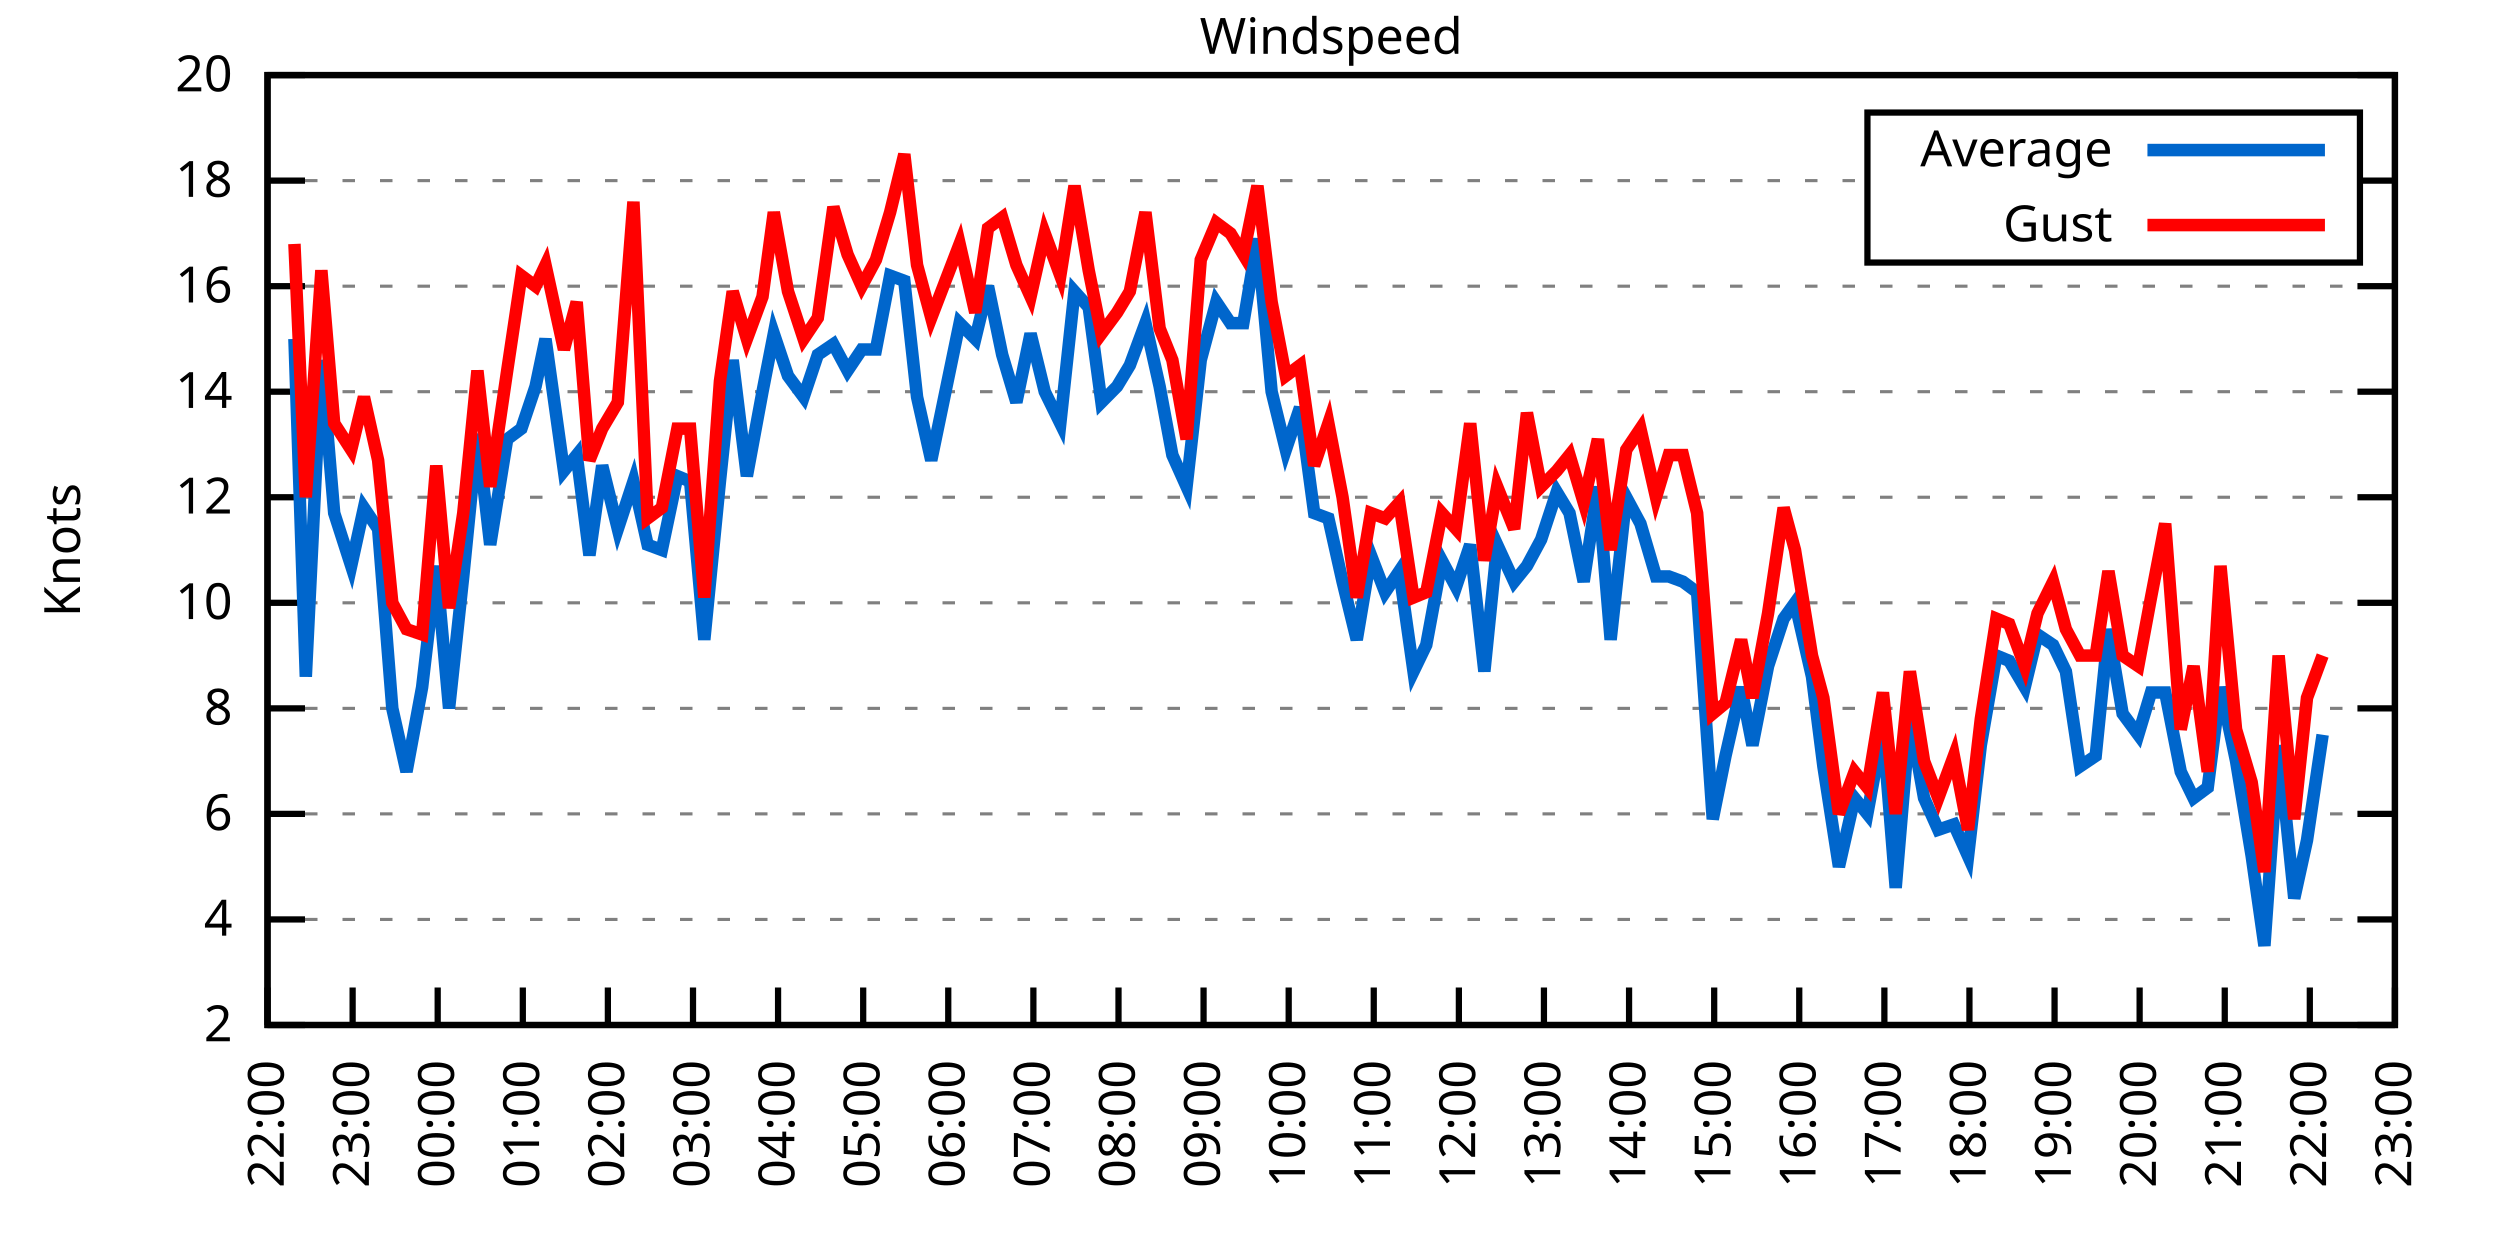
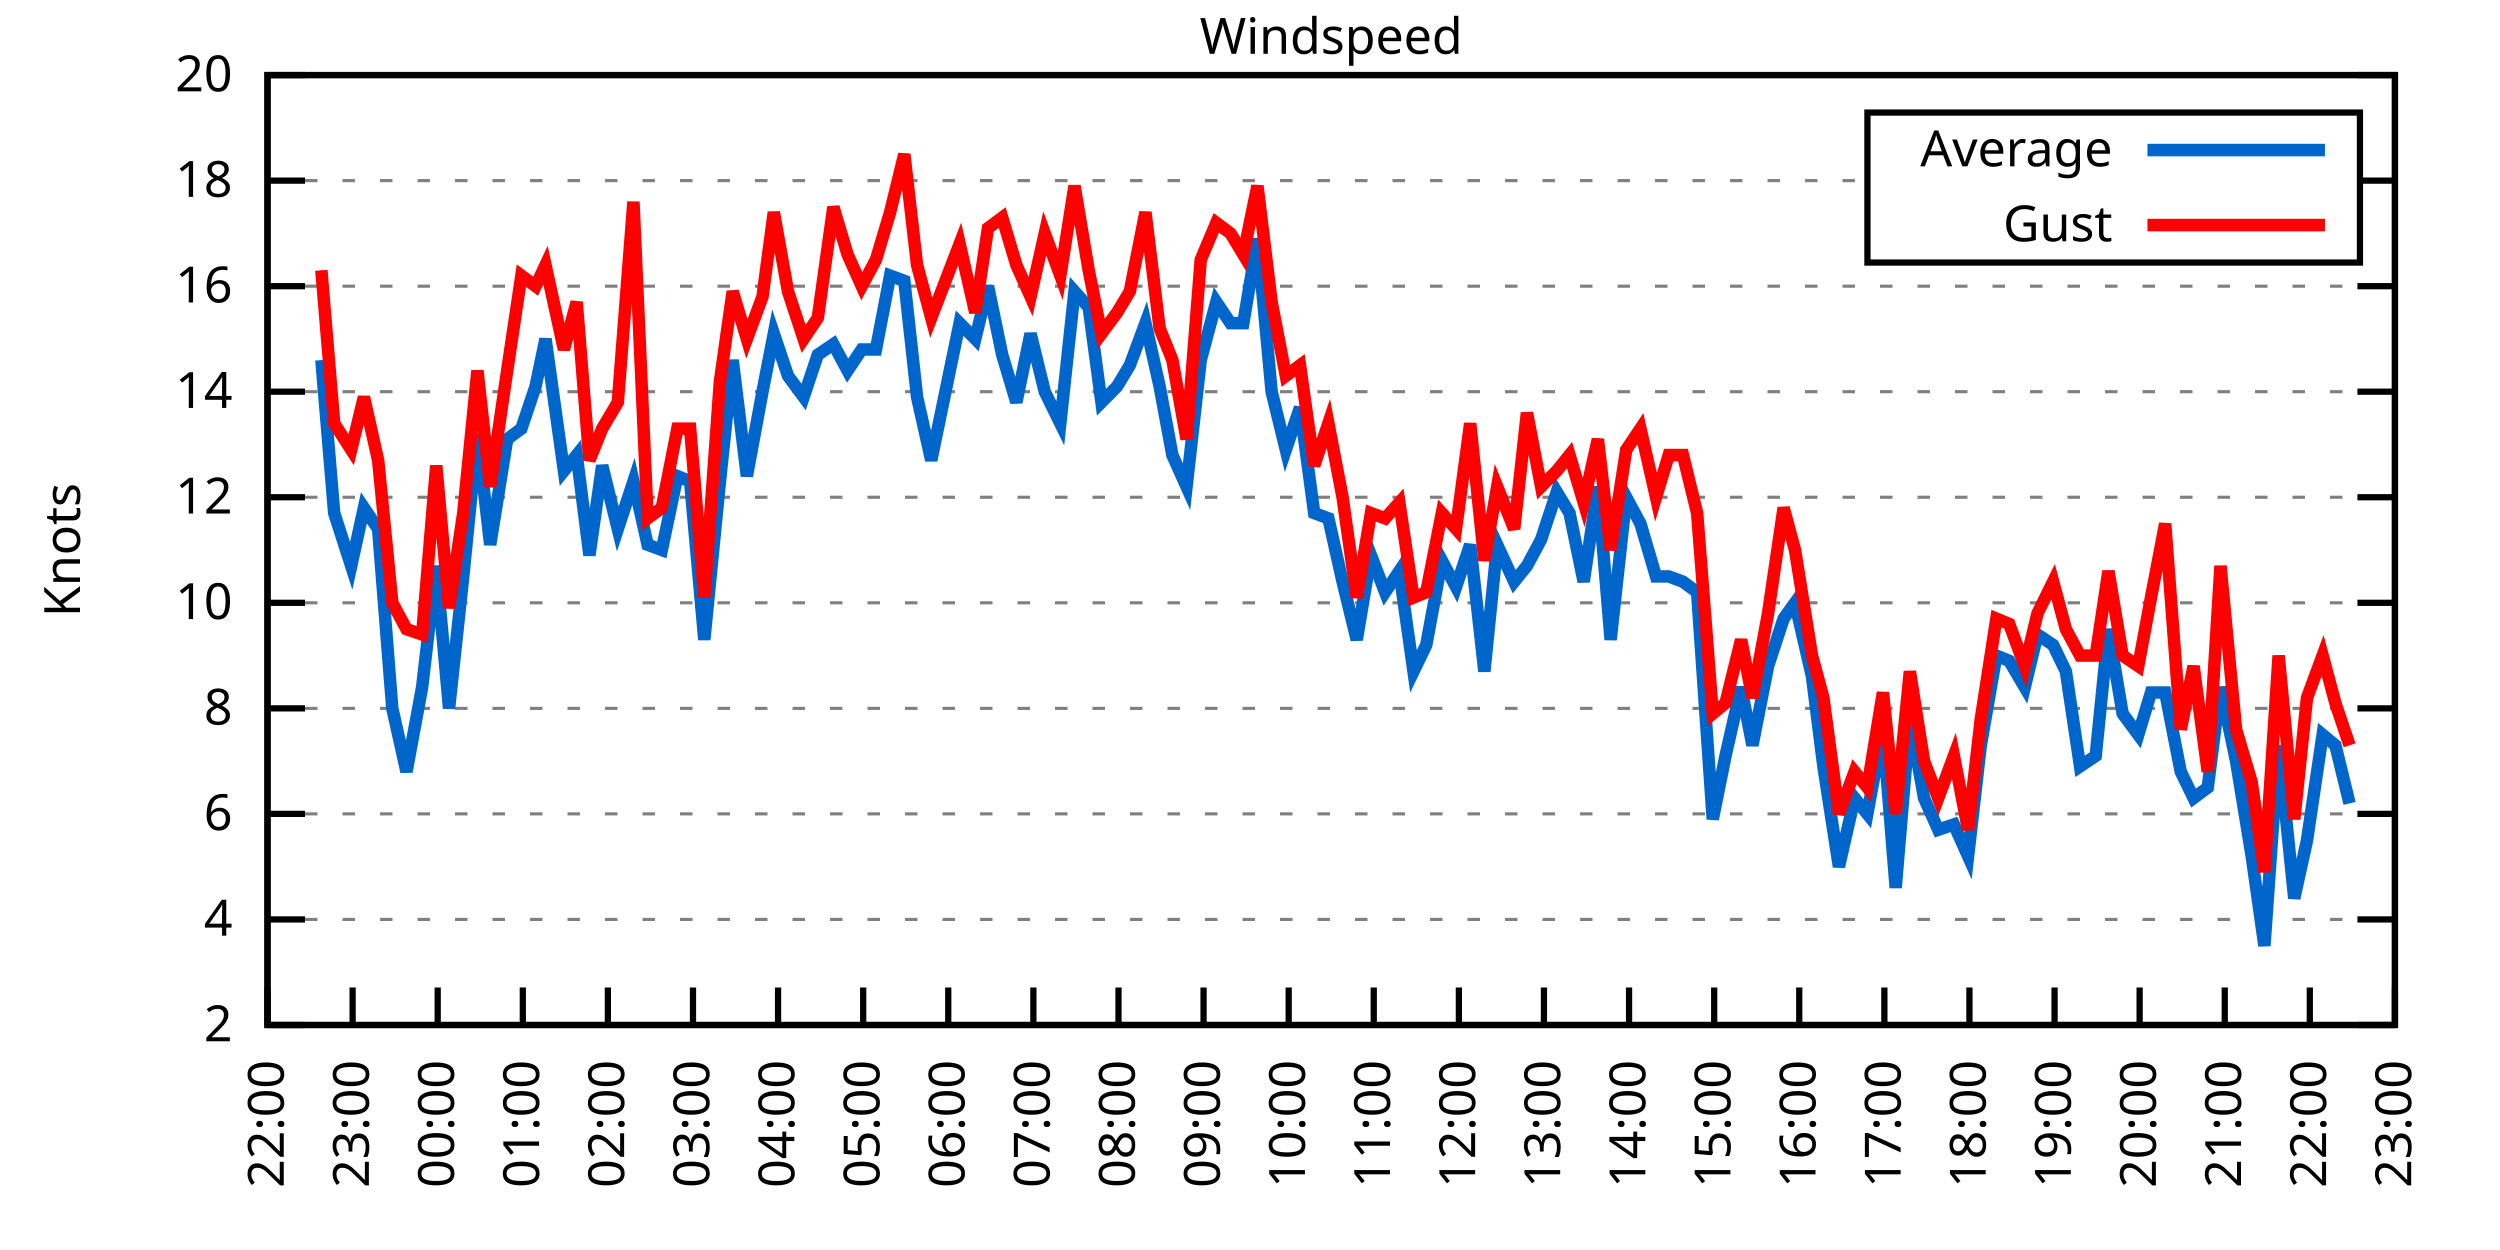
<svg xmlns="http://www.w3.org/2000/svg" xmlns:xlink="http://www.w3.org/1999/xlink" width="400" height="200" viewBox="0 0 400 200">
  <g id="gnuplot_canvas">
    <rect x="0" y="0" width="400" height="200" fill="none" />
    <defs>
      <circle id="gpDot" r="0.5" stroke-width="0.5" stroke="currentColor" />
      <path id="gpPt0" stroke-width="0.333" stroke="currentColor" d="M-1,0 h2 M0,-1 v2" />
      <path id="gpPt1" stroke-width="0.333" stroke="currentColor" d="M-1,-1 L1,1 M1,-1 L-1,1" />
      <path id="gpPt2" stroke-width="0.333" stroke="currentColor" d="M-1,0 L1,0 M0,-1 L0,1 M-1,-1 L1,1 M-1,1 L1,-1" />
      <rect id="gpPt3" stroke-width="0.333" stroke="currentColor" x="-1" y="-1" width="2" height="2" />
      <rect id="gpPt4" stroke-width="0.333" stroke="currentColor" fill="currentColor" x="-1" y="-1" width="2" height="2" />
      <circle id="gpPt5" stroke-width="0.333" stroke="currentColor" cx="0" cy="0" r="1" />
      <use xlink:href="#gpPt5" id="gpPt6" fill="currentColor" stroke="none" />
      <path id="gpPt7" stroke-width="0.333" stroke="currentColor" d="M0,-1.33 L-1.33,0.67 L1.33,0.67 z" />
      <use xlink:href="#gpPt7" id="gpPt8" fill="currentColor" stroke="none" />
      <use xlink:href="#gpPt7" id="gpPt9" stroke="currentColor" transform="rotate(180)" />
      <use xlink:href="#gpPt9" id="gpPt10" fill="currentColor" stroke="none" />
      <use xlink:href="#gpPt3" id="gpPt11" stroke="currentColor" transform="rotate(45)" />
      <use xlink:href="#gpPt11" id="gpPt12" fill="currentColor" stroke="none" />
      <path id="gpPt13" stroke-width="0.333" stroke="currentColor" d="M0,1.330 L1.265,0.411 L0.782,-1.067 L-0.782,-1.076 L-1.265,0.411 z" />
      <use xlink:href="#gpPt13" id="gpPt14" fill="currentColor" stroke="none" />
      <filter id="textbox" filterUnits="objectBoundingBox" x="0" y="0" height="1" width="1">
        <feFlood flood-color="white" flood-opacity="1" result="bgnd" />
        <feComposite in="SourceGraphic" in2="bgnd" operator="atop" />
      </filter>
      <filter id="greybox" filterUnits="objectBoundingBox" x="0" y="0" height="1" width="1">
        <feFlood flood-color="lightgrey" flood-opacity="1" result="grey" />
        <feComposite in="SourceGraphic" in2="grey" operator="atop" />
      </filter>
    </defs>
    <g fill="none" color="white" stroke="currentColor" stroke-width="1.00" stroke-linecap="butt" stroke-linejoin="miter">
</g>
    <g fill="none" color="black" stroke="currentColor" stroke-width="1.00" stroke-linecap="butt" stroke-linejoin="miter">
      <g stroke="none" shape-rendering="crispEdges">
        <polygon fill="rgb(255, 255, 255)" points="42.80,164.00 383.18,164.00 383.18,12.02 42.80,12.02 " />
      </g>
    </g>
    <g fill="none" color="black" stroke="currentColor" stroke-width="1.00" stroke-linecap="butt" stroke-linejoin="miter">
</g>
    <g fill="none" color="black" stroke="black" stroke-width="0.50" stroke-linecap="butt" stroke-linejoin="miter">
</g>
    <g fill="none" color="gray" stroke="currentColor" stroke-width="0.50" stroke-linecap="butt" stroke-linejoin="miter">
      <path stroke="gray" stroke-dasharray="2,4" class="gridline" d="M42.80,164.00 L383.19,164.00  " />
    </g>
    <g fill="none" color="gray" stroke="gray" stroke-width="1.00" stroke-linecap="butt" stroke-linejoin="miter">
</g>
    <g fill="none" color="black" stroke="currentColor" stroke-width="1.00" stroke-linecap="butt" stroke-linejoin="miter">
      <path stroke="black" d="M42.80,164.00 L48.80,164.00 M383.19,164.00 L377.19,164.00  " />
      <g transform="translate(37.20,166.60)" stroke="none" fill="black" font-family="Sans" font-size="8.00" text-anchor="end">
        <text>
          <tspan font-family="Sans"> 2</tspan>
        </text>
      </g>
    </g>
    <g fill="none" color="black" stroke="currentColor" stroke-width="1.00" stroke-linecap="butt" stroke-linejoin="miter">
</g>
    <g fill="none" color="black" stroke="black" stroke-width="0.50" stroke-linecap="butt" stroke-linejoin="miter">
</g>
    <g fill="none" color="gray" stroke="currentColor" stroke-width="0.50" stroke-linecap="butt" stroke-linejoin="miter">
      <path stroke="gray" stroke-dasharray="2,4" class="gridline" d="M42.80,147.11 L383.19,147.11  " />
    </g>
    <g fill="none" color="gray" stroke="gray" stroke-width="1.00" stroke-linecap="butt" stroke-linejoin="miter">
</g>
    <g fill="none" color="black" stroke="currentColor" stroke-width="1.00" stroke-linecap="butt" stroke-linejoin="miter">
      <path stroke="black" d="M42.80,147.11 L48.80,147.11 M383.19,147.11 L377.19,147.11  " />
      <g transform="translate(37.20,149.71)" stroke="none" fill="black" font-family="Sans" font-size="8.00" text-anchor="end">
        <text>
          <tspan font-family="Sans"> 4</tspan>
        </text>
      </g>
    </g>
    <g fill="none" color="black" stroke="currentColor" stroke-width="1.00" stroke-linecap="butt" stroke-linejoin="miter">
</g>
    <g fill="none" color="black" stroke="black" stroke-width="0.50" stroke-linecap="butt" stroke-linejoin="miter">
</g>
    <g fill="none" color="gray" stroke="currentColor" stroke-width="0.50" stroke-linecap="butt" stroke-linejoin="miter">
      <path stroke="gray" stroke-dasharray="2,4" class="gridline" d="M42.80,130.22 L383.19,130.22  " />
    </g>
    <g fill="none" color="gray" stroke="gray" stroke-width="1.00" stroke-linecap="butt" stroke-linejoin="miter">
</g>
    <g fill="none" color="black" stroke="currentColor" stroke-width="1.00" stroke-linecap="butt" stroke-linejoin="miter">
      <path stroke="black" d="M42.80,130.22 L48.80,130.22 M383.19,130.22 L377.19,130.22  " />
      <g transform="translate(37.20,132.82)" stroke="none" fill="black" font-family="Sans" font-size="8.00" text-anchor="end">
        <text>
          <tspan font-family="Sans"> 6</tspan>
        </text>
      </g>
    </g>
    <g fill="none" color="black" stroke="currentColor" stroke-width="1.00" stroke-linecap="butt" stroke-linejoin="miter">
</g>
    <g fill="none" color="black" stroke="black" stroke-width="0.50" stroke-linecap="butt" stroke-linejoin="miter">
</g>
    <g fill="none" color="gray" stroke="currentColor" stroke-width="0.50" stroke-linecap="butt" stroke-linejoin="miter">
      <path stroke="gray" stroke-dasharray="2,4" class="gridline" d="M42.80,113.34 L383.19,113.34  " />
    </g>
    <g fill="none" color="gray" stroke="gray" stroke-width="1.00" stroke-linecap="butt" stroke-linejoin="miter">
</g>
    <g fill="none" color="black" stroke="currentColor" stroke-width="1.00" stroke-linecap="butt" stroke-linejoin="miter">
      <path stroke="black" d="M42.80,113.34 L48.80,113.34 M383.19,113.34 L377.19,113.34  " />
      <g transform="translate(37.20,115.94)" stroke="none" fill="black" font-family="Sans" font-size="8.00" text-anchor="end">
        <text>
          <tspan font-family="Sans"> 8</tspan>
        </text>
      </g>
    </g>
    <g fill="none" color="black" stroke="currentColor" stroke-width="1.00" stroke-linecap="butt" stroke-linejoin="miter">
</g>
    <g fill="none" color="black" stroke="black" stroke-width="0.50" stroke-linecap="butt" stroke-linejoin="miter">
</g>
    <g fill="none" color="gray" stroke="currentColor" stroke-width="0.50" stroke-linecap="butt" stroke-linejoin="miter">
      <path stroke="gray" stroke-dasharray="2,4" class="gridline" d="M42.80,96.45 L383.19,96.45  " />
    </g>
    <g fill="none" color="gray" stroke="gray" stroke-width="1.00" stroke-linecap="butt" stroke-linejoin="miter">
</g>
    <g fill="none" color="black" stroke="currentColor" stroke-width="1.00" stroke-linecap="butt" stroke-linejoin="miter">
      <path stroke="black" d="M42.80,96.45 L48.80,96.45 M383.19,96.45 L377.19,96.45  " />
      <g transform="translate(37.20,99.05)" stroke="none" fill="black" font-family="Sans" font-size="8.00" text-anchor="end">
        <text>
          <tspan font-family="Sans"> 10</tspan>
        </text>
      </g>
    </g>
    <g fill="none" color="black" stroke="currentColor" stroke-width="1.00" stroke-linecap="butt" stroke-linejoin="miter">
</g>
    <g fill="none" color="black" stroke="black" stroke-width="0.50" stroke-linecap="butt" stroke-linejoin="miter">
</g>
    <g fill="none" color="gray" stroke="currentColor" stroke-width="0.50" stroke-linecap="butt" stroke-linejoin="miter">
      <path stroke="gray" stroke-dasharray="2,4" class="gridline" d="M42.80,79.56 L383.19,79.56  " />
    </g>
    <g fill="none" color="gray" stroke="gray" stroke-width="1.00" stroke-linecap="butt" stroke-linejoin="miter">
</g>
    <g fill="none" color="black" stroke="currentColor" stroke-width="1.00" stroke-linecap="butt" stroke-linejoin="miter">
      <path stroke="black" d="M42.80,79.56 L48.80,79.56 M383.19,79.56 L377.19,79.56  " />
      <g transform="translate(37.20,82.16)" stroke="none" fill="black" font-family="Sans" font-size="8.00" text-anchor="end">
        <text>
          <tspan font-family="Sans"> 12</tspan>
        </text>
      </g>
    </g>
    <g fill="none" color="black" stroke="currentColor" stroke-width="1.00" stroke-linecap="butt" stroke-linejoin="miter">
</g>
    <g fill="none" color="black" stroke="black" stroke-width="0.50" stroke-linecap="butt" stroke-linejoin="miter">
</g>
    <g fill="none" color="gray" stroke="currentColor" stroke-width="0.50" stroke-linecap="butt" stroke-linejoin="miter">
      <path stroke="gray" stroke-dasharray="2,4" class="gridline" d="M42.80,62.67 L383.19,62.67  " />
    </g>
    <g fill="none" color="gray" stroke="gray" stroke-width="1.00" stroke-linecap="butt" stroke-linejoin="miter">
</g>
    <g fill="none" color="black" stroke="currentColor" stroke-width="1.00" stroke-linecap="butt" stroke-linejoin="miter">
      <path stroke="black" d="M42.80,62.67 L48.80,62.67 M383.19,62.67 L377.19,62.67  " />
      <g transform="translate(37.20,65.27)" stroke="none" fill="black" font-family="Sans" font-size="8.00" text-anchor="end">
        <text>
          <tspan font-family="Sans"> 14</tspan>
        </text>
      </g>
    </g>
    <g fill="none" color="black" stroke="currentColor" stroke-width="1.00" stroke-linecap="butt" stroke-linejoin="miter">
</g>
    <g fill="none" color="black" stroke="black" stroke-width="0.50" stroke-linecap="butt" stroke-linejoin="miter">
</g>
    <g fill="none" color="gray" stroke="currentColor" stroke-width="0.50" stroke-linecap="butt" stroke-linejoin="miter">
      <path stroke="gray" stroke-dasharray="2,4" class="gridline" d="M42.80,45.79 L383.19,45.79  " />
    </g>
    <g fill="none" color="gray" stroke="gray" stroke-width="1.00" stroke-linecap="butt" stroke-linejoin="miter">
</g>
    <g fill="none" color="black" stroke="currentColor" stroke-width="1.00" stroke-linecap="butt" stroke-linejoin="miter">
      <path stroke="black" d="M42.80,45.79 L48.80,45.79 M383.19,45.79 L377.19,45.79  " />
      <g transform="translate(37.20,48.39)" stroke="none" fill="black" font-family="Sans" font-size="8.00" text-anchor="end">
        <text>
          <tspan font-family="Sans"> 16</tspan>
        </text>
      </g>
    </g>
    <g fill="none" color="black" stroke="currentColor" stroke-width="1.00" stroke-linecap="butt" stroke-linejoin="miter">
</g>
    <g fill="none" color="black" stroke="black" stroke-width="0.50" stroke-linecap="butt" stroke-linejoin="miter">
</g>
    <g fill="none" color="gray" stroke="currentColor" stroke-width="0.50" stroke-linecap="butt" stroke-linejoin="miter">
      <path stroke="gray" stroke-dasharray="2,4" class="gridline" d="M42.80,28.90 L298.79,28.90 M377.59,28.90 L383.19,28.90  " />
    </g>
    <g fill="none" color="gray" stroke="gray" stroke-width="1.00" stroke-linecap="butt" stroke-linejoin="miter">
</g>
    <g fill="none" color="black" stroke="currentColor" stroke-width="1.00" stroke-linecap="butt" stroke-linejoin="miter">
      <path stroke="black" d="M42.80,28.90 L48.80,28.90 M383.19,28.90 L377.19,28.90  " />
      <g transform="translate(37.20,31.50)" stroke="none" fill="black" font-family="Sans" font-size="8.00" text-anchor="end">
        <text>
          <tspan font-family="Sans"> 18</tspan>
        </text>
      </g>
    </g>
    <g fill="none" color="black" stroke="currentColor" stroke-width="1.00" stroke-linecap="butt" stroke-linejoin="miter">
</g>
    <g fill="none" color="black" stroke="black" stroke-width="0.50" stroke-linecap="butt" stroke-linejoin="miter">
</g>
    <g fill="none" color="gray" stroke="currentColor" stroke-width="0.50" stroke-linecap="butt" stroke-linejoin="miter">
      <path stroke="gray" stroke-dasharray="2,4" class="gridline" d="M42.80,12.01 L383.19,12.01  " />
    </g>
    <g fill="none" color="gray" stroke="gray" stroke-width="1.00" stroke-linecap="butt" stroke-linejoin="miter">
</g>
    <g fill="none" color="black" stroke="currentColor" stroke-width="1.00" stroke-linecap="butt" stroke-linejoin="miter">
      <path stroke="black" d="M42.80,12.01 L48.80,12.01 M383.19,12.01 L377.19,12.01  " />
      <g transform="translate(37.20,14.61)" stroke="none" fill="black" font-family="Sans" font-size="8.00" text-anchor="end">
        <text>
          <tspan font-family="Sans"> 20</tspan>
        </text>
      </g>
    </g>
    <g fill="none" color="black" stroke="currentColor" stroke-width="1.00" stroke-linecap="butt" stroke-linejoin="miter">
      <path stroke="black" d="M42.80,164.00 L42.80,158.00  " />
      <g transform="translate(45.40,169.60) rotate(270.00)" stroke="none" fill="black" font-family="Sans" font-size="8.00" text-anchor="end">
        <text>
          <tspan font-family="Sans">22:00</tspan>
        </text>
      </g>
    </g>
    <g fill="none" color="black" stroke="currentColor" stroke-width="1.00" stroke-linecap="butt" stroke-linejoin="miter">
      <path stroke="black" d="M56.42,164.00 L56.42,158.00  " />
      <g transform="translate(59.02,169.60) rotate(270.00)" stroke="none" fill="black" font-family="Sans" font-size="8.00" text-anchor="end">
        <text>
          <tspan font-family="Sans">23:00</tspan>
        </text>
      </g>
    </g>
    <g fill="none" color="black" stroke="currentColor" stroke-width="1.00" stroke-linecap="butt" stroke-linejoin="miter">
      <path stroke="black" d="M70.03,164.00 L70.03,158.00  " />
      <g transform="translate(72.63,169.60) rotate(270.00)" stroke="none" fill="black" font-family="Sans" font-size="8.00" text-anchor="end">
        <text>
          <tspan font-family="Sans">00:00</tspan>
        </text>
      </g>
    </g>
    <g fill="none" color="black" stroke="currentColor" stroke-width="1.00" stroke-linecap="butt" stroke-linejoin="miter">
      <path stroke="black" d="M83.65,164.00 L83.65,158.00  " />
      <g transform="translate(86.25,169.60) rotate(270.00)" stroke="none" fill="black" font-family="Sans" font-size="8.00" text-anchor="end">
        <text>
          <tspan font-family="Sans">01:00</tspan>
        </text>
      </g>
    </g>
    <g fill="none" color="black" stroke="currentColor" stroke-width="1.00" stroke-linecap="butt" stroke-linejoin="miter">
      <path stroke="black" d="M97.26,164.00 L97.26,158.00  " />
      <g transform="translate(99.86,169.60) rotate(270.00)" stroke="none" fill="black" font-family="Sans" font-size="8.00" text-anchor="end">
        <text>
          <tspan font-family="Sans">02:00</tspan>
        </text>
      </g>
    </g>
    <g fill="none" color="black" stroke="currentColor" stroke-width="1.00" stroke-linecap="butt" stroke-linejoin="miter">
      <path stroke="black" d="M110.88,164.00 L110.88,158.00  " />
      <g transform="translate(113.48,169.60) rotate(270.00)" stroke="none" fill="black" font-family="Sans" font-size="8.00" text-anchor="end">
        <text>
          <tspan font-family="Sans">03:00</tspan>
        </text>
      </g>
    </g>
    <g fill="none" color="black" stroke="currentColor" stroke-width="1.00" stroke-linecap="butt" stroke-linejoin="miter">
      <path stroke="black" d="M124.49,164.00 L124.49,158.00  " />
      <g transform="translate(127.09,169.60) rotate(270.00)" stroke="none" fill="black" font-family="Sans" font-size="8.00" text-anchor="end">
        <text>
          <tspan font-family="Sans">04:00</tspan>
        </text>
      </g>
    </g>
    <g fill="none" color="black" stroke="currentColor" stroke-width="1.00" stroke-linecap="butt" stroke-linejoin="miter">
      <path stroke="black" d="M138.11,164.00 L138.11,158.00  " />
      <g transform="translate(140.71,169.60) rotate(270.00)" stroke="none" fill="black" font-family="Sans" font-size="8.00" text-anchor="end">
        <text>
          <tspan font-family="Sans">05:00</tspan>
        </text>
      </g>
    </g>
    <g fill="none" color="black" stroke="currentColor" stroke-width="1.00" stroke-linecap="butt" stroke-linejoin="miter">
      <path stroke="black" d="M151.72,164.00 L151.72,158.00  " />
      <g transform="translate(154.32,169.60) rotate(270.00)" stroke="none" fill="black" font-family="Sans" font-size="8.00" text-anchor="end">
        <text>
          <tspan font-family="Sans">06:00</tspan>
        </text>
      </g>
    </g>
    <g fill="none" color="black" stroke="currentColor" stroke-width="1.00" stroke-linecap="butt" stroke-linejoin="miter">
      <path stroke="black" d="M165.34,164.00 L165.34,158.00  " />
      <g transform="translate(167.94,169.60) rotate(270.00)" stroke="none" fill="black" font-family="Sans" font-size="8.00" text-anchor="end">
        <text>
          <tspan font-family="Sans">07:00</tspan>
        </text>
      </g>
    </g>
    <g fill="none" color="black" stroke="currentColor" stroke-width="1.00" stroke-linecap="butt" stroke-linejoin="miter">
      <path stroke="black" d="M178.96,164.00 L178.96,158.00  " />
      <g transform="translate(181.56,169.60) rotate(270.00)" stroke="none" fill="black" font-family="Sans" font-size="8.00" text-anchor="end">
        <text>
          <tspan font-family="Sans">08:00</tspan>
        </text>
      </g>
    </g>
    <g fill="none" color="black" stroke="currentColor" stroke-width="1.00" stroke-linecap="butt" stroke-linejoin="miter">
      <path stroke="black" d="M192.57,164.00 L192.57,158.00  " />
      <g transform="translate(195.17,169.60) rotate(270.00)" stroke="none" fill="black" font-family="Sans" font-size="8.00" text-anchor="end">
        <text>
          <tspan font-family="Sans">09:00</tspan>
        </text>
      </g>
    </g>
    <g fill="none" color="black" stroke="currentColor" stroke-width="1.00" stroke-linecap="butt" stroke-linejoin="miter">
      <path stroke="black" d="M206.19,164.00 L206.19,158.00  " />
      <g transform="translate(208.79,169.60) rotate(270.00)" stroke="none" fill="black" font-family="Sans" font-size="8.00" text-anchor="end">
        <text>
          <tspan font-family="Sans">10:00</tspan>
        </text>
      </g>
    </g>
    <g fill="none" color="black" stroke="currentColor" stroke-width="1.00" stroke-linecap="butt" stroke-linejoin="miter">
      <path stroke="black" d="M219.80,164.00 L219.80,158.00  " />
      <g transform="translate(222.40,169.60) rotate(270.00)" stroke="none" fill="black" font-family="Sans" font-size="8.00" text-anchor="end">
        <text>
          <tspan font-family="Sans">11:00</tspan>
        </text>
      </g>
    </g>
    <g fill="none" color="black" stroke="currentColor" stroke-width="1.00" stroke-linecap="butt" stroke-linejoin="miter">
      <path stroke="black" d="M233.42,164.00 L233.42,158.00  " />
      <g transform="translate(236.02,169.60) rotate(270.00)" stroke="none" fill="black" font-family="Sans" font-size="8.00" text-anchor="end">
        <text>
          <tspan font-family="Sans">12:00</tspan>
        </text>
      </g>
    </g>
    <g fill="none" color="black" stroke="currentColor" stroke-width="1.00" stroke-linecap="butt" stroke-linejoin="miter">
      <path stroke="black" d="M247.03,164.00 L247.03,158.00  " />
      <g transform="translate(249.63,169.60) rotate(270.00)" stroke="none" fill="black" font-family="Sans" font-size="8.00" text-anchor="end">
        <text>
          <tspan font-family="Sans">13:00</tspan>
        </text>
      </g>
    </g>
    <g fill="none" color="black" stroke="currentColor" stroke-width="1.00" stroke-linecap="butt" stroke-linejoin="miter">
      <path stroke="black" d="M260.65,164.00 L260.65,158.00  " />
      <g transform="translate(263.25,169.60) rotate(270.00)" stroke="none" fill="black" font-family="Sans" font-size="8.00" text-anchor="end">
        <text>
          <tspan font-family="Sans">14:00</tspan>
        </text>
      </g>
    </g>
    <g fill="none" color="black" stroke="currentColor" stroke-width="1.00" stroke-linecap="butt" stroke-linejoin="miter">
      <path stroke="black" d="M274.27,164.00 L274.27,158.00  " />
      <g transform="translate(276.87,169.60) rotate(270.00)" stroke="none" fill="black" font-family="Sans" font-size="8.00" text-anchor="end">
        <text>
          <tspan font-family="Sans">15:00</tspan>
        </text>
      </g>
    </g>
    <g fill="none" color="black" stroke="currentColor" stroke-width="1.00" stroke-linecap="butt" stroke-linejoin="miter">
      <path stroke="black" d="M287.88,164.00 L287.88,158.00  " />
      <g transform="translate(290.48,169.60) rotate(270.00)" stroke="none" fill="black" font-family="Sans" font-size="8.00" text-anchor="end">
        <text>
          <tspan font-family="Sans">16:00</tspan>
        </text>
      </g>
    </g>
    <g fill="none" color="black" stroke="currentColor" stroke-width="1.00" stroke-linecap="butt" stroke-linejoin="miter">
      <path stroke="black" d="M301.50,164.00 L301.50,158.00  " />
      <g transform="translate(304.10,169.60) rotate(270.00)" stroke="none" fill="black" font-family="Sans" font-size="8.00" text-anchor="end">
        <text>
          <tspan font-family="Sans">17:00</tspan>
        </text>
      </g>
    </g>
    <g fill="none" color="black" stroke="currentColor" stroke-width="1.00" stroke-linecap="butt" stroke-linejoin="miter">
      <path stroke="black" d="M315.11,164.00 L315.11,158.00  " />
      <g transform="translate(317.71,169.60) rotate(270.00)" stroke="none" fill="black" font-family="Sans" font-size="8.00" text-anchor="end">
        <text>
          <tspan font-family="Sans">18:00</tspan>
        </text>
      </g>
    </g>
    <g fill="none" color="black" stroke="currentColor" stroke-width="1.00" stroke-linecap="butt" stroke-linejoin="miter">
      <path stroke="black" d="M328.73,164.00 L328.73,158.00  " />
      <g transform="translate(331.33,169.60) rotate(270.00)" stroke="none" fill="black" font-family="Sans" font-size="8.00" text-anchor="end">
        <text>
          <tspan font-family="Sans">19:00</tspan>
        </text>
      </g>
    </g>
    <g fill="none" color="black" stroke="currentColor" stroke-width="1.00" stroke-linecap="butt" stroke-linejoin="miter">
      <path stroke="black" d="M342.34,164.00 L342.34,158.00  " />
      <g transform="translate(344.94,169.60) rotate(270.00)" stroke="none" fill="black" font-family="Sans" font-size="8.00" text-anchor="end">
        <text>
          <tspan font-family="Sans">20:00</tspan>
        </text>
      </g>
    </g>
    <g fill="none" color="black" stroke="currentColor" stroke-width="1.00" stroke-linecap="butt" stroke-linejoin="miter">
      <path stroke="black" d="M355.96,164.00 L355.96,158.00  " />
      <g transform="translate(358.56,169.60) rotate(270.00)" stroke="none" fill="black" font-family="Sans" font-size="8.00" text-anchor="end">
        <text>
          <tspan font-family="Sans">21:00</tspan>
        </text>
      </g>
    </g>
    <g fill="none" color="black" stroke="currentColor" stroke-width="1.00" stroke-linecap="butt" stroke-linejoin="miter">
      <path stroke="black" d="M369.57,164.00 L369.57,158.00  " />
      <g transform="translate(372.17,169.60) rotate(270.00)" stroke="none" fill="black" font-family="Sans" font-size="8.00" text-anchor="end">
        <text>
          <tspan font-family="Sans">22:00</tspan>
        </text>
      </g>
    </g>
    <g fill="none" color="black" stroke="currentColor" stroke-width="1.00" stroke-linecap="butt" stroke-linejoin="miter">
      <path stroke="black" d="M383.19,164.00 L383.19,158.00  " />
      <g transform="translate(385.79,169.60) rotate(270.00)" stroke="none" fill="black" font-family="Sans" font-size="8.00" text-anchor="end">
        <text>
          <tspan font-family="Sans">23:00</tspan>
        </text>
      </g>
    </g>
    <g fill="none" color="black" stroke="currentColor" stroke-width="1.00" stroke-linecap="butt" stroke-linejoin="miter">
</g>
    <g fill="none" color="black" stroke="currentColor" stroke-width="1.00" stroke-linecap="butt" stroke-linejoin="miter">
      <path stroke="black" d="M42.80,12.01 L42.80,164.00 L383.19,164.00 L383.19,12.01 L42.80,12.01 Z  " />
    </g>
    <g fill="none" color="black" stroke="currentColor" stroke-width="1.00" stroke-linecap="butt" stroke-linejoin="miter">
</g>
    <g fill="none" color="black" stroke="currentColor" stroke-width="1.00" stroke-linecap="butt" stroke-linejoin="miter">
      <path stroke="black" d="M298.79,42.01 L298.79,18.01 L377.59,18.01 L377.59,42.01 L298.79,42.01 Z  " />
    </g>
    <g id="Windspeed_plot_1">
      <g fill="none" color="white" stroke="black" stroke-width="2.00" stroke-linecap="butt" stroke-linejoin="miter">
</g>
      <g fill="none" color="black" stroke="currentColor" stroke-width="2.00" stroke-linecap="butt" stroke-linejoin="miter">
        <g transform="translate(337.99,26.61)" stroke="none" fill="black" font-family="Sans" font-size="8.00" text-anchor="end">
          <text>
            <tspan font-family="Sans">Average</tspan>
          </text>
        </g>
      </g>
      <g fill="none" color="black" stroke="currentColor" stroke-width="2.00" stroke-linecap="butt" stroke-linejoin="miter">
-         <path stroke="rgb(  0, 102, 204)" d="M343.59,24.01 L371.99,24.01 M47.11,54.23 L48.93,108.27 L51.42,57.61 L53.47,82.09 L56.19,90.54 L58.23,81.25   L60.50,84.63 L62.77,113.34 L65.04,123.47 L67.54,109.96 L69.80,90.54 L71.85,113.34 L74.12,92.23 L76.39,69.43   L78.43,87.16 L81.15,70.27 L83.42,68.58 L85.69,61.83 L87.28,54.23 L90.23,75.34 L92.27,72.81 L94.31,88.85   L96.35,74.49 L98.85,84.63 L101.35,77.03 L103.62,87.16 L105.89,88.00 L108.38,76.18 L110.42,77.03 L112.69,102.36   L115.19,77.03 L117.23,57.61 L119.50,76.18 L122.00,62.67 L123.81,53.39 L126.08,60.14 L128.58,63.52 L130.85,56.76   L133.34,55.07 L135.61,59.30 L137.88,55.92 L140.15,55.92 L142.42,44.10 L144.69,44.94 L146.73,63.52 L149.00,73.65   L153.54,51.70 L156.04,54.23 L158.08,45.79 L160.35,56.76 L162.62,64.36 L164.89,53.39 L167.16,62.67 L169.65,67.74   L171.92,46.63 L174.19,49.16 L176.23,64.36 L178.73,61.83 L180.77,58.45 L183.27,51.70 L185.54,61.83 L187.58,72.81   L189.85,77.87 L192.12,57.61 L194.61,48.32 L196.88,51.70 L198.93,51.70 L201.19,38.19 L203.46,62.67 L205.73,71.96   L208.00,65.21 L210.27,82.09 L212.54,82.94 L214.81,93.07 L217.08,102.36 L219.35,88.85 L221.62,94.76 L223.89,91.38   L226.16,107.43 L228.20,103.20 L230.70,89.69 L232.96,93.92 L235.23,87.16 L237.50,107.43 L239.55,87.16 L242.27,93.07   L244.31,90.54 L246.58,86.32 L249.08,78.72 L251.12,82.09 L253.39,93.07 L255.66,77.87 L257.70,102.36 L260.20,79.56   L262.47,83.78 L264.96,92.23 L267.00,92.23 L269.27,93.07 L271.54,94.76 L274.04,131.07 L276.08,120.94 L278.58,109.96   L280.39,119.25 L282.89,106.58 L285.38,98.98 L287.20,96.45 L289.92,108.27 L291.74,122.62 L294.23,138.67 L296.73,127.69   L298.77,130.22 L301.27,116.71 L303.31,142.05 L305.58,115.03 L307.85,127.69 L310.12,132.76 L312.62,131.91 L314.89,136.98   L316.93,119.25 L319.42,104.89 L321.47,105.74 L323.96,109.96 L326.00,101.52 L328.50,103.20 L330.54,107.43 L332.81,122.62   L335.31,120.94 L337.35,100.67 L339.62,114.18 L342.12,117.56 L344.16,110.80 L346.43,110.80 L348.92,123.47 L350.97,127.69   L353.24,126.00 L355.28,109.96 L357.77,121.78 L360.27,136.98 L362.31,151.33 L364.58,119.25 L367.08,143.73 L369.12,134.45   L371.62,117.56  " />
+         <path stroke="rgb(  0, 102, 204)" d="M343.59,24.01 L371.99,24.01 M51.42,57.61 L53.47,82.09 L56.19,90.54 L58.23,81.25 L60.50,84.63 L62.77,113.34   L65.04,123.47 L67.54,109.96 L69.80,90.54 L71.85,113.34 L74.12,92.23 L76.39,69.43 L78.43,87.16 L81.15,70.27   L83.42,68.58 L85.69,61.83 L87.28,54.23 L90.23,75.34 L92.27,72.81 L94.31,88.85 L96.35,74.49 L98.85,84.63   L101.35,77.03 L103.62,87.16 L105.89,88.00 L108.38,76.18 L110.42,77.03 L112.69,102.36 L115.19,77.03 L117.23,57.61   L119.50,76.18 L122.00,62.67 L123.81,53.39 L126.08,60.14 L128.58,63.52 L130.85,56.76 L133.34,55.07 L135.61,59.30   L137.88,55.92 L140.15,55.92 L142.42,44.10 L144.69,44.94 L146.73,63.52 L149.00,73.65 L153.54,51.70 L156.04,54.23   L158.08,45.79 L160.35,56.76 L162.62,64.36 L164.89,53.39 L167.16,62.67 L169.65,67.74 L171.92,46.63 L174.19,49.16   L176.23,64.36 L178.73,61.83 L180.77,58.45 L183.27,51.70 L185.54,61.83 L187.58,72.81 L189.85,77.87 L192.12,57.61   L194.61,48.32 L196.88,51.70 L198.93,51.70 L201.19,38.19 L203.46,62.67 L205.73,71.96 L208.00,65.21 L210.27,82.09   L212.54,82.94 L214.81,93.07 L217.08,102.36 L219.35,88.85 L221.62,94.76 L223.89,91.38 L226.16,107.43 L228.20,103.20   L230.70,89.69 L232.96,93.92 L235.23,87.16 L237.50,107.43 L239.55,87.16 L242.27,93.07 L244.31,90.54 L246.58,86.32   L249.08,78.72 L251.12,82.09 L253.39,93.07 L255.66,77.87 L257.70,102.36 L260.20,79.56 L262.47,83.78 L264.96,92.23   L267.00,92.23 L269.27,93.07 L271.54,94.76 L274.04,131.07 L276.08,120.94 L278.58,109.96 L280.39,119.25 L282.89,106.58   L285.38,98.98 L287.20,96.45 L289.92,108.27 L291.74,122.62 L294.23,138.67 L296.73,127.69 L298.77,130.22 L301.27,116.71   L303.31,142.05 L305.58,115.03 L307.85,127.69 L310.12,132.76 L312.62,131.91 L314.89,136.98 L316.93,119.25 L319.42,104.89   L321.47,105.74 L323.96,109.96 L326.00,101.52 L328.50,103.20 L330.54,107.43 L332.81,122.62 L335.31,120.94 L337.35,100.67   L339.62,114.18 L342.12,117.56 L344.16,110.80 L346.43,110.80 L348.92,123.47 L350.97,127.69 L353.24,126.00 L355.28,109.96   L357.77,121.78 L360.27,136.98 L362.31,151.33 L364.58,119.25 L367.08,143.73 L369.12,134.45 L371.62,117.56 L373.66,119.25   L375.93,128.54  " />
      </g>
    </g>
    <g id="Windspeed_plot_2">
      <g fill="none" color="black" stroke="currentColor" stroke-width="2.00" stroke-linecap="butt" stroke-linejoin="miter">
        <g transform="translate(337.99,38.61)" stroke="none" fill="black" font-family="Sans" font-size="8.00" text-anchor="end">
          <text>
            <tspan font-family="Sans">Gust</tspan>
          </text>
        </g>
      </g>
      <g fill="none" color="black" stroke="currentColor" stroke-width="2.00" stroke-linecap="butt" stroke-linejoin="miter">
-         <path stroke="rgb(255,   0,   0)" d="M343.59,36.01 L371.99,36.01 M47.11,39.03 L48.93,79.56 L51.42,43.25 L53.47,67.74 L56.19,71.96 L58.23,63.52   L60.50,73.65 L62.77,96.45 L65.04,100.67 L67.54,101.52 L69.80,74.49 L71.85,97.29 L74.12,82.09 L76.39,59.30   L78.43,77.87 L81.15,59.30 L83.42,44.10 L85.69,45.79 L87.28,42.41 L90.23,55.92 L92.27,48.32 L94.31,73.65   L96.35,68.58 L98.85,64.36 L101.35,32.28 L103.62,82.94 L105.89,81.25 L108.38,68.58 L110.42,68.58 L112.69,95.60   L115.19,60.98 L117.23,46.63 L119.50,54.23 L122.00,47.47 L123.81,33.96 L126.08,46.63 L128.58,54.23 L130.85,50.85   L133.34,33.12 L135.61,40.72 L137.88,45.79 L140.15,41.56 L142.42,33.96 L144.69,24.68 L146.73,42.41 L149.00,50.85   L153.54,39.03 L156.04,50.01 L158.08,36.50 L160.35,34.81 L162.62,42.41 L164.89,47.47 L167.16,37.34 L169.65,44.10   L171.92,29.74 L174.19,43.25 L176.23,53.39 L178.73,50.01 L180.77,46.63 L183.27,33.96 L185.54,52.54 L187.58,57.61   L189.85,70.27 L192.12,41.56 L194.61,35.65 L196.88,37.34 L198.93,40.72 L201.19,29.74 L203.46,48.32 L205.73,60.14   L208.00,58.45 L210.27,74.49 L212.54,67.74 L214.81,79.56 L217.08,95.60 L219.35,82.09 L221.62,82.94 L223.89,80.41   L226.16,95.60 L228.20,94.76 L230.70,82.09 L232.96,84.63 L235.23,67.74 L237.50,89.69 L239.55,77.87 L242.27,84.63   L244.31,66.05 L246.58,77.87 L249.08,75.34 L251.12,72.81 L253.39,80.41 L255.66,70.27 L257.70,88.00 L260.20,71.96   L262.47,68.58 L264.96,79.56 L267.00,72.81 L269.27,72.81 L271.54,82.09 L274.04,114.18 L276.08,112.49 L278.58,102.36   L280.39,111.65 L282.89,98.14 L285.38,81.25 L287.20,88.00 L289.92,104.89 L291.74,111.65 L294.23,130.22 L296.73,123.47   L298.77,126.00 L301.27,110.80 L303.31,130.22 L305.58,107.43 L307.85,121.78 L310.12,127.69 L312.62,120.94 L314.89,132.76   L316.93,115.03 L319.42,98.98 L321.47,99.83 L323.96,106.58 L326.00,98.14 L328.50,93.07 L330.54,100.67 L332.81,104.89   L335.31,104.89 L337.35,91.38 L339.62,104.89 L342.12,106.58 L344.16,95.60 L346.43,83.78 L348.92,116.71 L350.97,106.58   L353.24,123.47 L355.28,90.54 L357.77,116.71 L360.27,125.16 L362.31,139.51 L364.58,104.89 L367.08,131.07 L369.12,111.65   L371.62,104.89  " />
+         <path stroke="rgb(255,   0,   0)" d="M343.59,36.01 L371.99,36.01 M51.42,43.25 L53.47,67.74 L56.19,71.96 L58.23,63.52 L60.50,73.65 L62.77,96.45   L65.04,100.67 L67.54,101.52 L69.80,74.49 L71.85,97.29 L74.12,82.09 L76.39,59.30 L78.43,77.87 L81.15,59.30   L83.42,44.10 L85.69,45.79 L87.28,42.41 L90.23,55.92 L92.27,48.32 L94.31,73.65 L96.35,68.58 L98.85,64.36   L101.35,32.28 L103.62,82.94 L105.89,81.25 L108.38,68.58 L110.42,68.58 L112.69,95.60 L115.19,60.98 L117.23,46.63   L119.50,54.23 L122.00,47.47 L123.81,33.96 L126.08,46.63 L128.58,54.23 L130.85,50.85 L133.34,33.12 L135.61,40.72   L137.88,45.79 L140.15,41.56 L142.42,33.96 L144.69,24.68 L146.73,42.41 L149.00,50.85 L153.54,39.03 L156.04,50.01   L158.08,36.50 L160.35,34.81 L162.62,42.41 L164.89,47.47 L167.16,37.34 L169.65,44.10 L171.92,29.74 L174.19,43.25   L176.23,53.39 L178.73,50.01 L180.77,46.63 L183.27,33.96 L185.54,52.54 L187.58,57.61 L189.85,70.27 L192.12,41.56   L194.61,35.65 L196.88,37.34 L198.93,40.72 L201.19,29.74 L203.46,48.32 L205.73,60.14 L208.00,58.45 L210.27,74.49   L212.54,67.74 L214.81,79.56 L217.08,95.60 L219.35,82.09 L221.62,82.94 L223.89,80.41 L226.16,95.60 L228.20,94.76   L230.70,82.09 L232.96,84.63 L235.23,67.74 L237.50,89.69 L239.55,77.87 L242.27,84.63 L244.31,66.05 L246.58,77.87   L249.08,75.34 L251.12,72.81 L253.39,80.41 L255.66,70.27 L257.70,88.00 L260.20,71.96 L262.47,68.58 L264.96,79.56   L267.00,72.81 L269.27,72.81 L271.54,82.09 L274.04,114.18 L276.08,112.49 L278.58,102.36 L280.39,111.65 L282.89,98.14   L285.38,81.25 L287.20,88.00 L289.92,104.89 L291.74,111.65 L294.23,130.22 L296.73,123.47 L298.77,126.00 L301.27,110.80   L303.31,130.22 L305.58,107.43 L307.85,121.78 L310.12,127.69 L312.62,120.94 L314.89,132.76 L316.93,115.03 L319.42,98.98   L321.47,99.83 L323.96,106.58 L326.00,98.14 L328.50,93.07 L330.54,100.67 L332.81,104.89 L335.31,104.89 L337.35,91.38   L339.62,104.89 L342.12,106.58 L344.16,95.60 L346.43,83.78 L348.92,116.71 L350.97,106.58 L353.24,123.47 L355.28,90.54   L357.77,116.71 L360.27,125.16 L362.31,139.51 L364.58,104.89 L367.08,131.07 L369.12,111.65 L371.62,104.89 L373.66,112.49   L375.93,119.25  " />
      </g>
    </g>
    <g fill="none" color="black" stroke="currentColor" stroke-width="2.00" stroke-linecap="butt" stroke-linejoin="miter">
</g>
    <g fill="none" color="black" stroke="black" stroke-width="1.00" stroke-linecap="butt" stroke-linejoin="miter">
</g>
    <g fill="none" color="black" stroke="currentColor" stroke-width="1.00" stroke-linecap="butt" stroke-linejoin="miter">
      <path stroke="black" d="M42.80,12.01 L42.80,164.00 L383.19,164.00 L383.19,12.01 L42.80,12.01 Z  " />
      <g transform="translate(12.80,88.01) rotate(270.00)" stroke="none" fill="black" font-family="Sans" font-size="8.00" text-anchor="middle">
        <text>
          <tspan font-family="Sans">Knots</tspan>
        </text>
      </g>
    </g>
    <g fill="none" color="black" stroke="currentColor" stroke-width="1.00" stroke-linecap="butt" stroke-linejoin="miter">
</g>
    <g fill="none" color="black" stroke="currentColor" stroke-width="1.00" stroke-linecap="butt" stroke-linejoin="miter">
      <g transform="translate(212.99,8.61)" stroke="none" fill="black" font-family="Sans" font-size="8.00" text-anchor="middle">
        <text>
          <tspan font-family="Sans">Windspeed</tspan>
        </text>
      </g>
    </g>
    <g fill="none" color="black" stroke="currentColor" stroke-width="1.00" stroke-linecap="butt" stroke-linejoin="miter">
</g>
  </g>
</svg>
